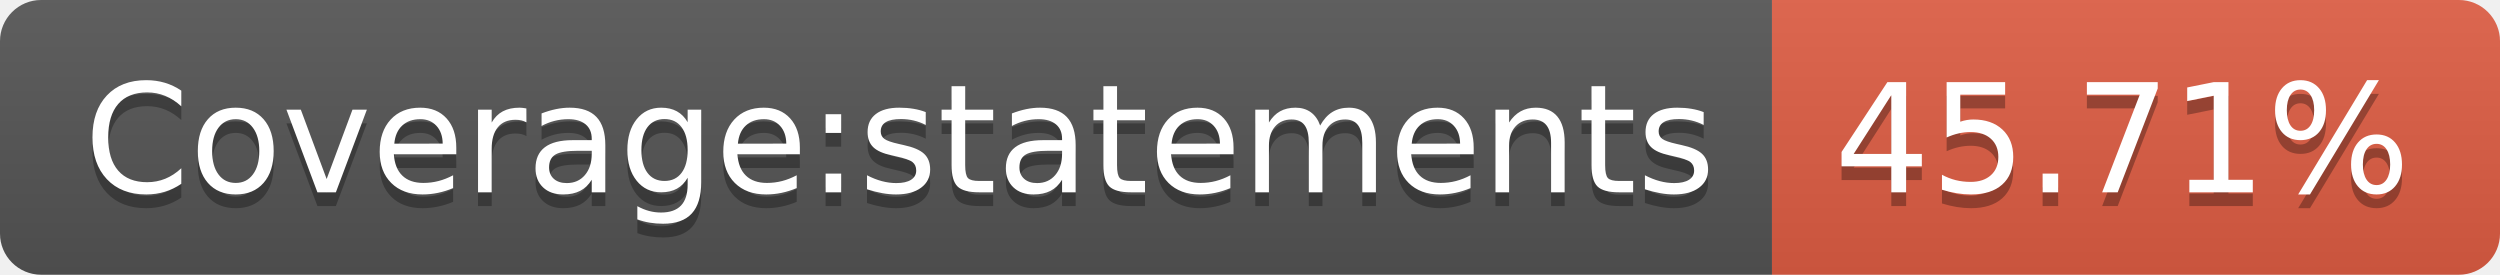
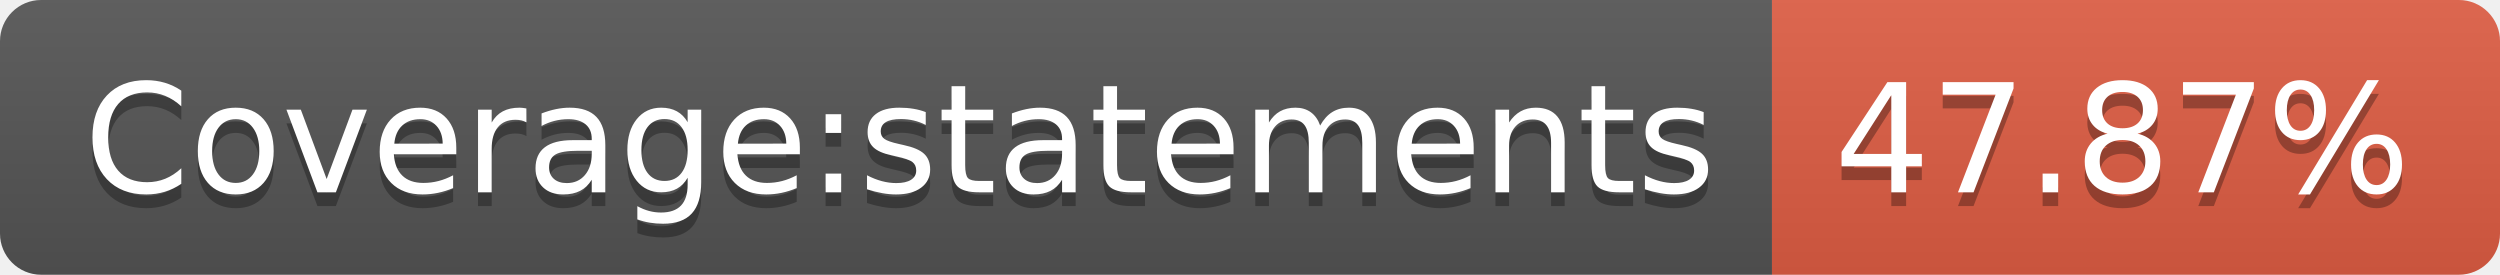
- <svg xmlns="http://www.w3.org/2000/svg" width="182" height="20" role="img" aria-label="Coverage:statements: 45.71%">
+ <svg xmlns="http://www.w3.org/2000/svg" width="182" height="20" role="img" aria-label="Coverage:statements: 47.87%">
  <linearGradient id="s" x2="0" y2="100%">
    <stop offset="0" stop-color="#bbb" stop-opacity=".1" />
    <stop offset="1" stop-opacity=".1" />
  </linearGradient>
  <clipPath id="r">
    <rect width="182" height="20" rx="3" fill="#fff" />
  </clipPath>
  <g clip-path="url(#r)">
    <rect width="129" height="20" fill="#555" />
    <rect x="129" width="53" height="20" fill="#e05d44" />
    <rect width="182" height="20" fill="url(#s)" />
  </g>
  <g fill="#fff" text-anchor="middle" font-family="Verdana,Geneva,DejaVu Sans,sans-serif" text-rendering="geometricPrecision" font-size="110">
    <text aria-hidden="true" x="655" y="150" fill="#010101" fill-opacity=".3" transform="scale(.1)" textLength="1190">Coverage:statements</text>
    <text x="655" y="140" transform="scale(.1)" fill="#fff" textLength="1190">Coverage:statements</text>
-     <text aria-hidden="true" x="1545" y="150" fill="#010101" fill-opacity=".3" transform="scale(.1)" textLength="430">45.71%</text>
-     <text x="1545" y="140" transform="scale(.1)" fill="#fff" textLength="430">45.71%</text>
+     <text aria-hidden="true" x="1545" y="150" fill="#010101" fill-opacity=".3" transform="scale(.1)" textLength="430">47.87%</text>
+     <text x="1545" y="140" transform="scale(.1)" fill="#fff" textLength="430">47.87%</text>
  </g>
</svg>
